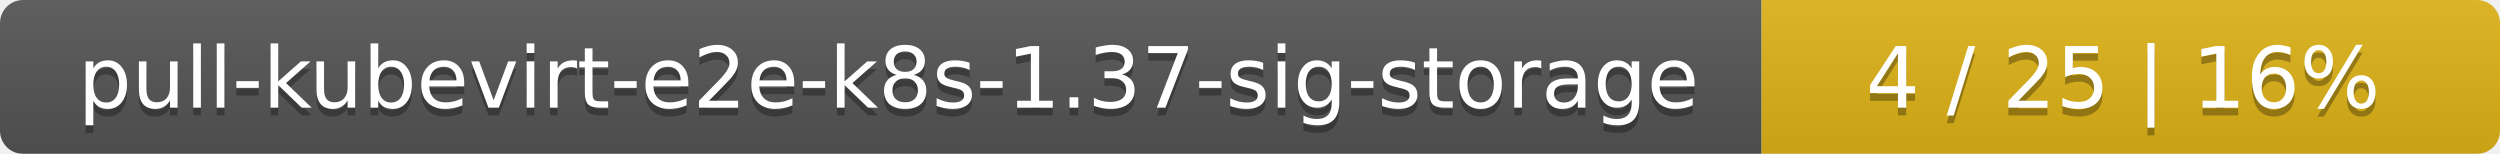
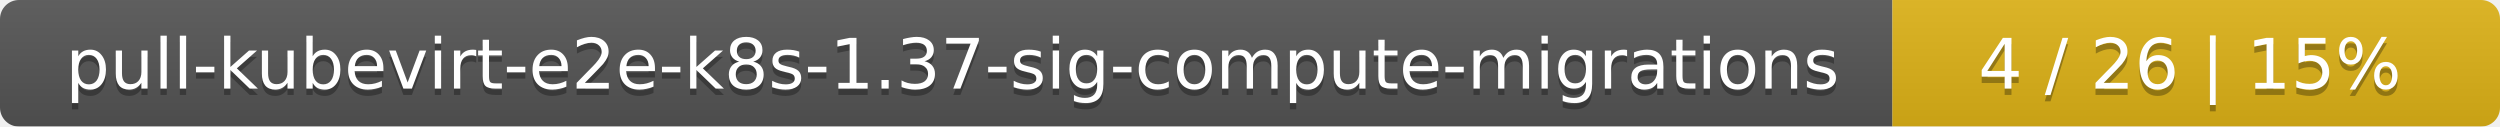
- <svg xmlns="http://www.w3.org/2000/svg" width="325" height="20">
+ <svg xmlns="http://www.w3.org/2000/svg" width="395" height="20">
  <linearGradient id="smooth" x2="0" y2="100%">
    <stop offset="0" stop-color="#bbb" stop-opacity=".1" />
    <stop offset="1" stop-opacity=".1" />
  </linearGradient>
  <mask id="round">
-     <rect width="325" height="20" rx="3" fill="#fff" />
+     <rect width="395" height="20" rx="3" fill="#fff" />
  </mask>
  <g mask="url(#round)">
-     <rect width="229" height="20" fill="#555" />
-     <rect x="229" width="96" height="20" fill="#dfb317" />
-     <rect width="325" height="20" fill="url(#smooth)" />
+     <rect width="299" height="20" fill="#555" />
+     <rect x="299" width="96" height="20" fill="#dfb317" />
+     <rect width="395" height="20" fill="url(#smooth)" />
  </g>
  <g fill="#fff" text-anchor="middle" font-family="DejaVu Sans,Verdana,Geneva,sans-serif" font-size="11">
-     <text x="115.5" y="15" fill="#010101" fill-opacity=".3">pull-kubevirt-e2e-k8s-1.37-sig-storage</text>
-     <text x="115.5" y="14">pull-kubevirt-e2e-k8s-1.37-sig-storage</text>
-     <text x="276" y="15" fill="#010101" fill-opacity=".3">4 / 25    |    16%</text>
-     <text x="276" y="14">4 / 25    |    16%</text>
+     <text x="150.5" y="15" fill="#010101" fill-opacity=".3">pull-kubevirt-e2e-k8s-1.37-sig-compute-migrations</text>
+     <text x="150.5" y="14">pull-kubevirt-e2e-k8s-1.37-sig-compute-migrations</text>
+     <text x="346" y="15" fill="#010101" fill-opacity=".3">4 / 26    |    15%</text>
+     <text x="346" y="14">4 / 26    |    15%</text>
  </g>
</svg>
